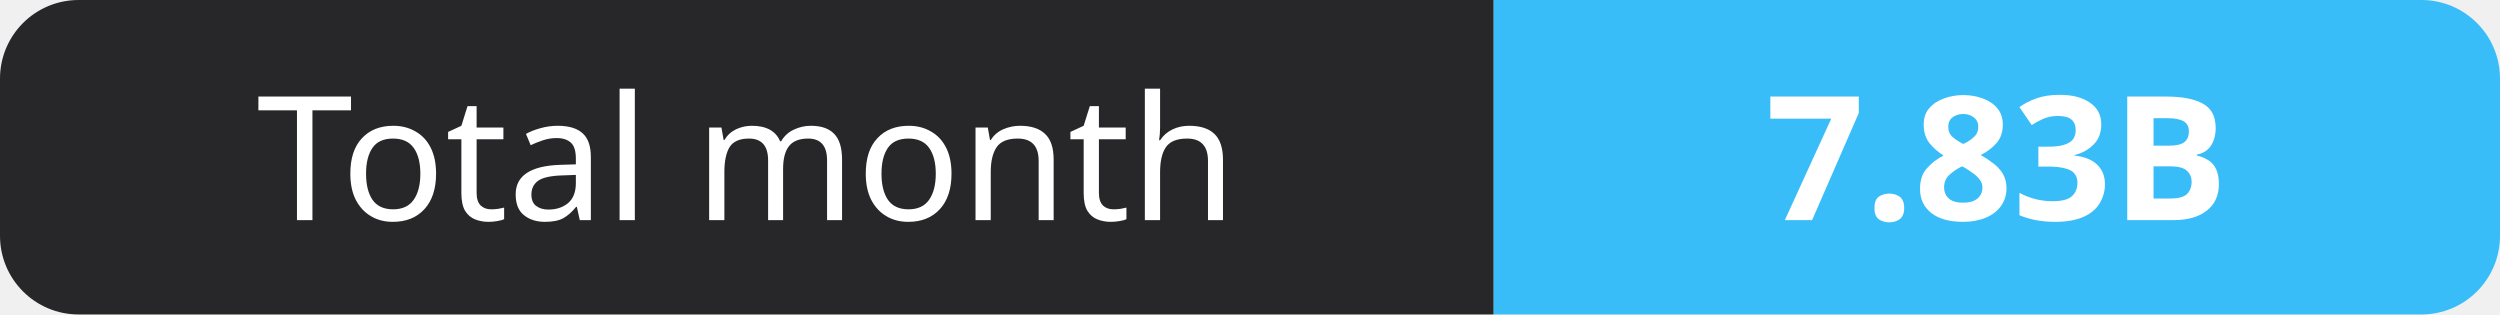
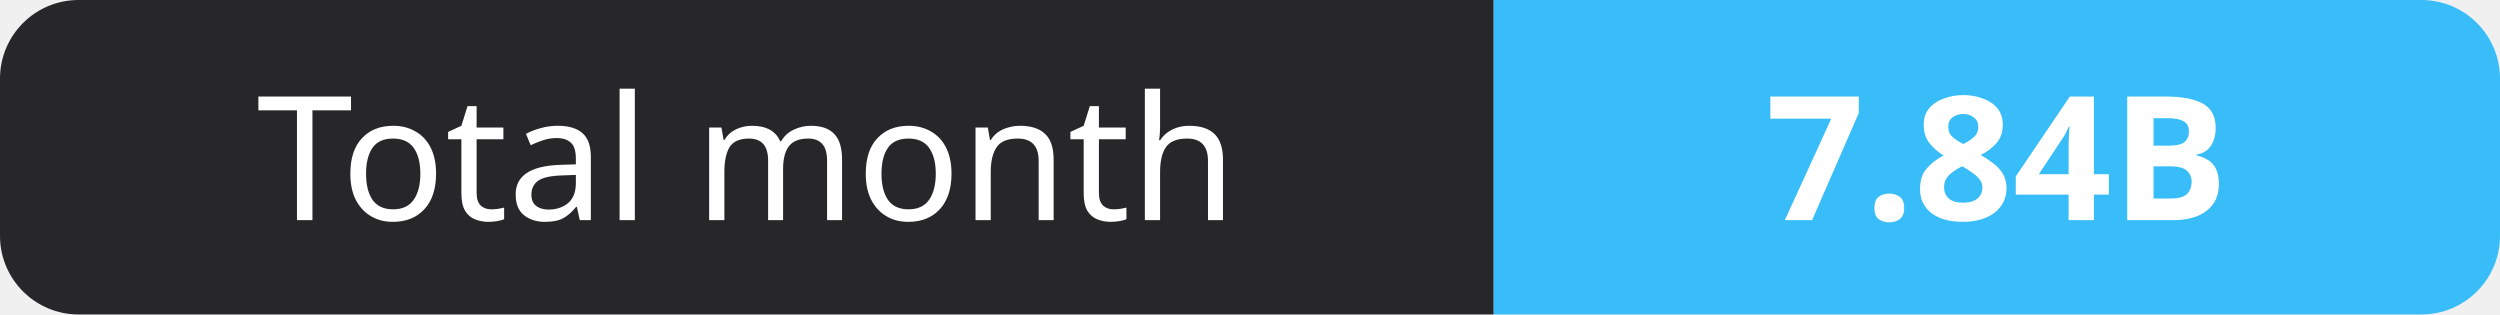
- <svg xmlns="http://www.w3.org/2000/svg" width="159" height="20" role="img" aria-label="Total month: 7.83B">
+ <svg xmlns="http://www.w3.org/2000/svg" width="159" height="20" role="img" aria-label="Total month: 7.84B">
  <clipPath id="r">
    <rect width="159" height="20" rx="5" fill="#fff" />
  </clipPath>
  <g clip-path="url(#r)">
    <rect width="95" height="20" fill="#27272a" />
    <rect x="95" width="64" height="20" fill="#38bdf8" />
  </g>
  <g fill="#fff" text-anchor="middle" font-family="Verdana,Geneva,sans-serif" font-size="11">
    <text x="47.5" y="14">Total month</text>
-     <text x="127.0" y="14" font-weight="700">7.83B</text>
+     <text x="127.0" y="14" font-weight="700">7.84B</text>
  </g>
</svg>
